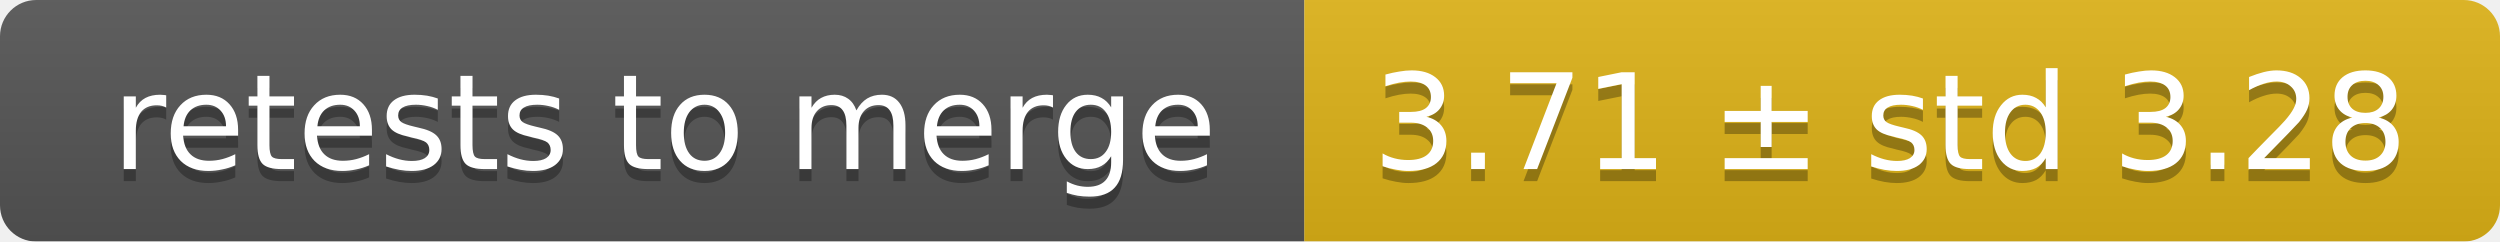
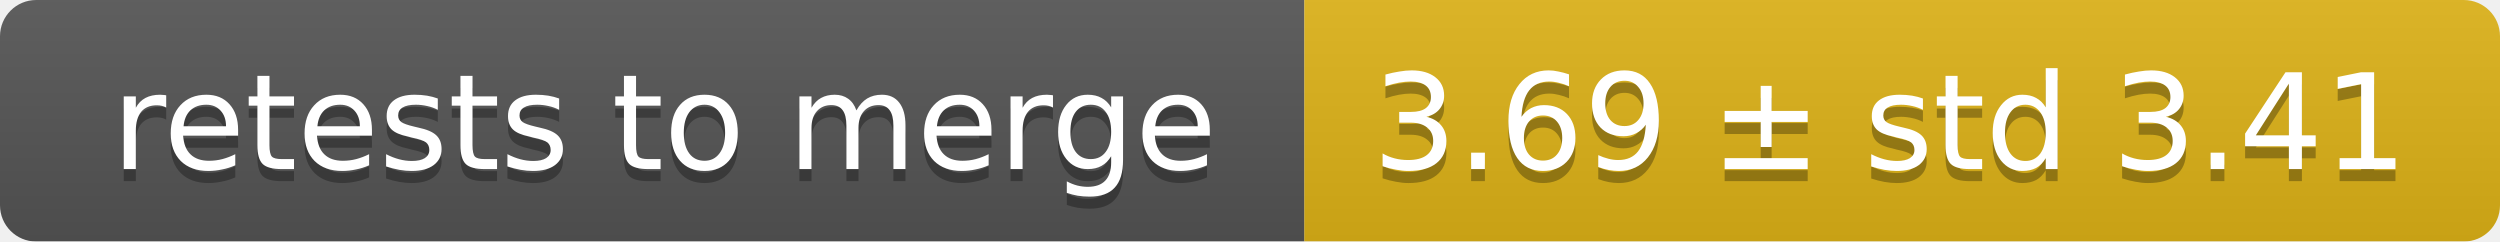
<svg xmlns="http://www.w3.org/2000/svg" width="207" height="20">
  <linearGradient id="smooth" x2="0" y2="100%">
    <stop offset="0" stop-color="#bbb" stop-opacity=".1" />
    <stop offset="1" stop-opacity=".1" />
  </linearGradient>
  <mask id="round">
    <rect width="207" height="20" rx="3" fill="#fff" />
  </mask>
  <g mask="url(#round)">
    <rect width="108" height="20" fill="#555" />
    <rect x="108" width="99" height="20" fill="#dfb317" />
    <rect width="207" height="20" fill="url(#smooth)" />
  </g>
  <g fill="#fff" text-anchor="middle" font-family="DejaVu Sans,Verdana,Geneva,sans-serif" font-size="11">
    <text x="55" y="15" fill="#010101" fill-opacity=".3">retests to merge</text>
    <text x="55" y="14">retests to merge</text>
-     <text x="156.5" y="15" fill="#010101" fill-opacity=".3">3.71 ± std 3.28</text>
-     <text x="156.5" y="14">3.71 ± std 3.28</text>
+     <text x="156.5" y="15" fill="#010101" fill-opacity=".3">3.69 ± std 3.41</text>
+     <text x="156.5" y="14">3.69 ± std 3.41</text>
  </g>
</svg>
